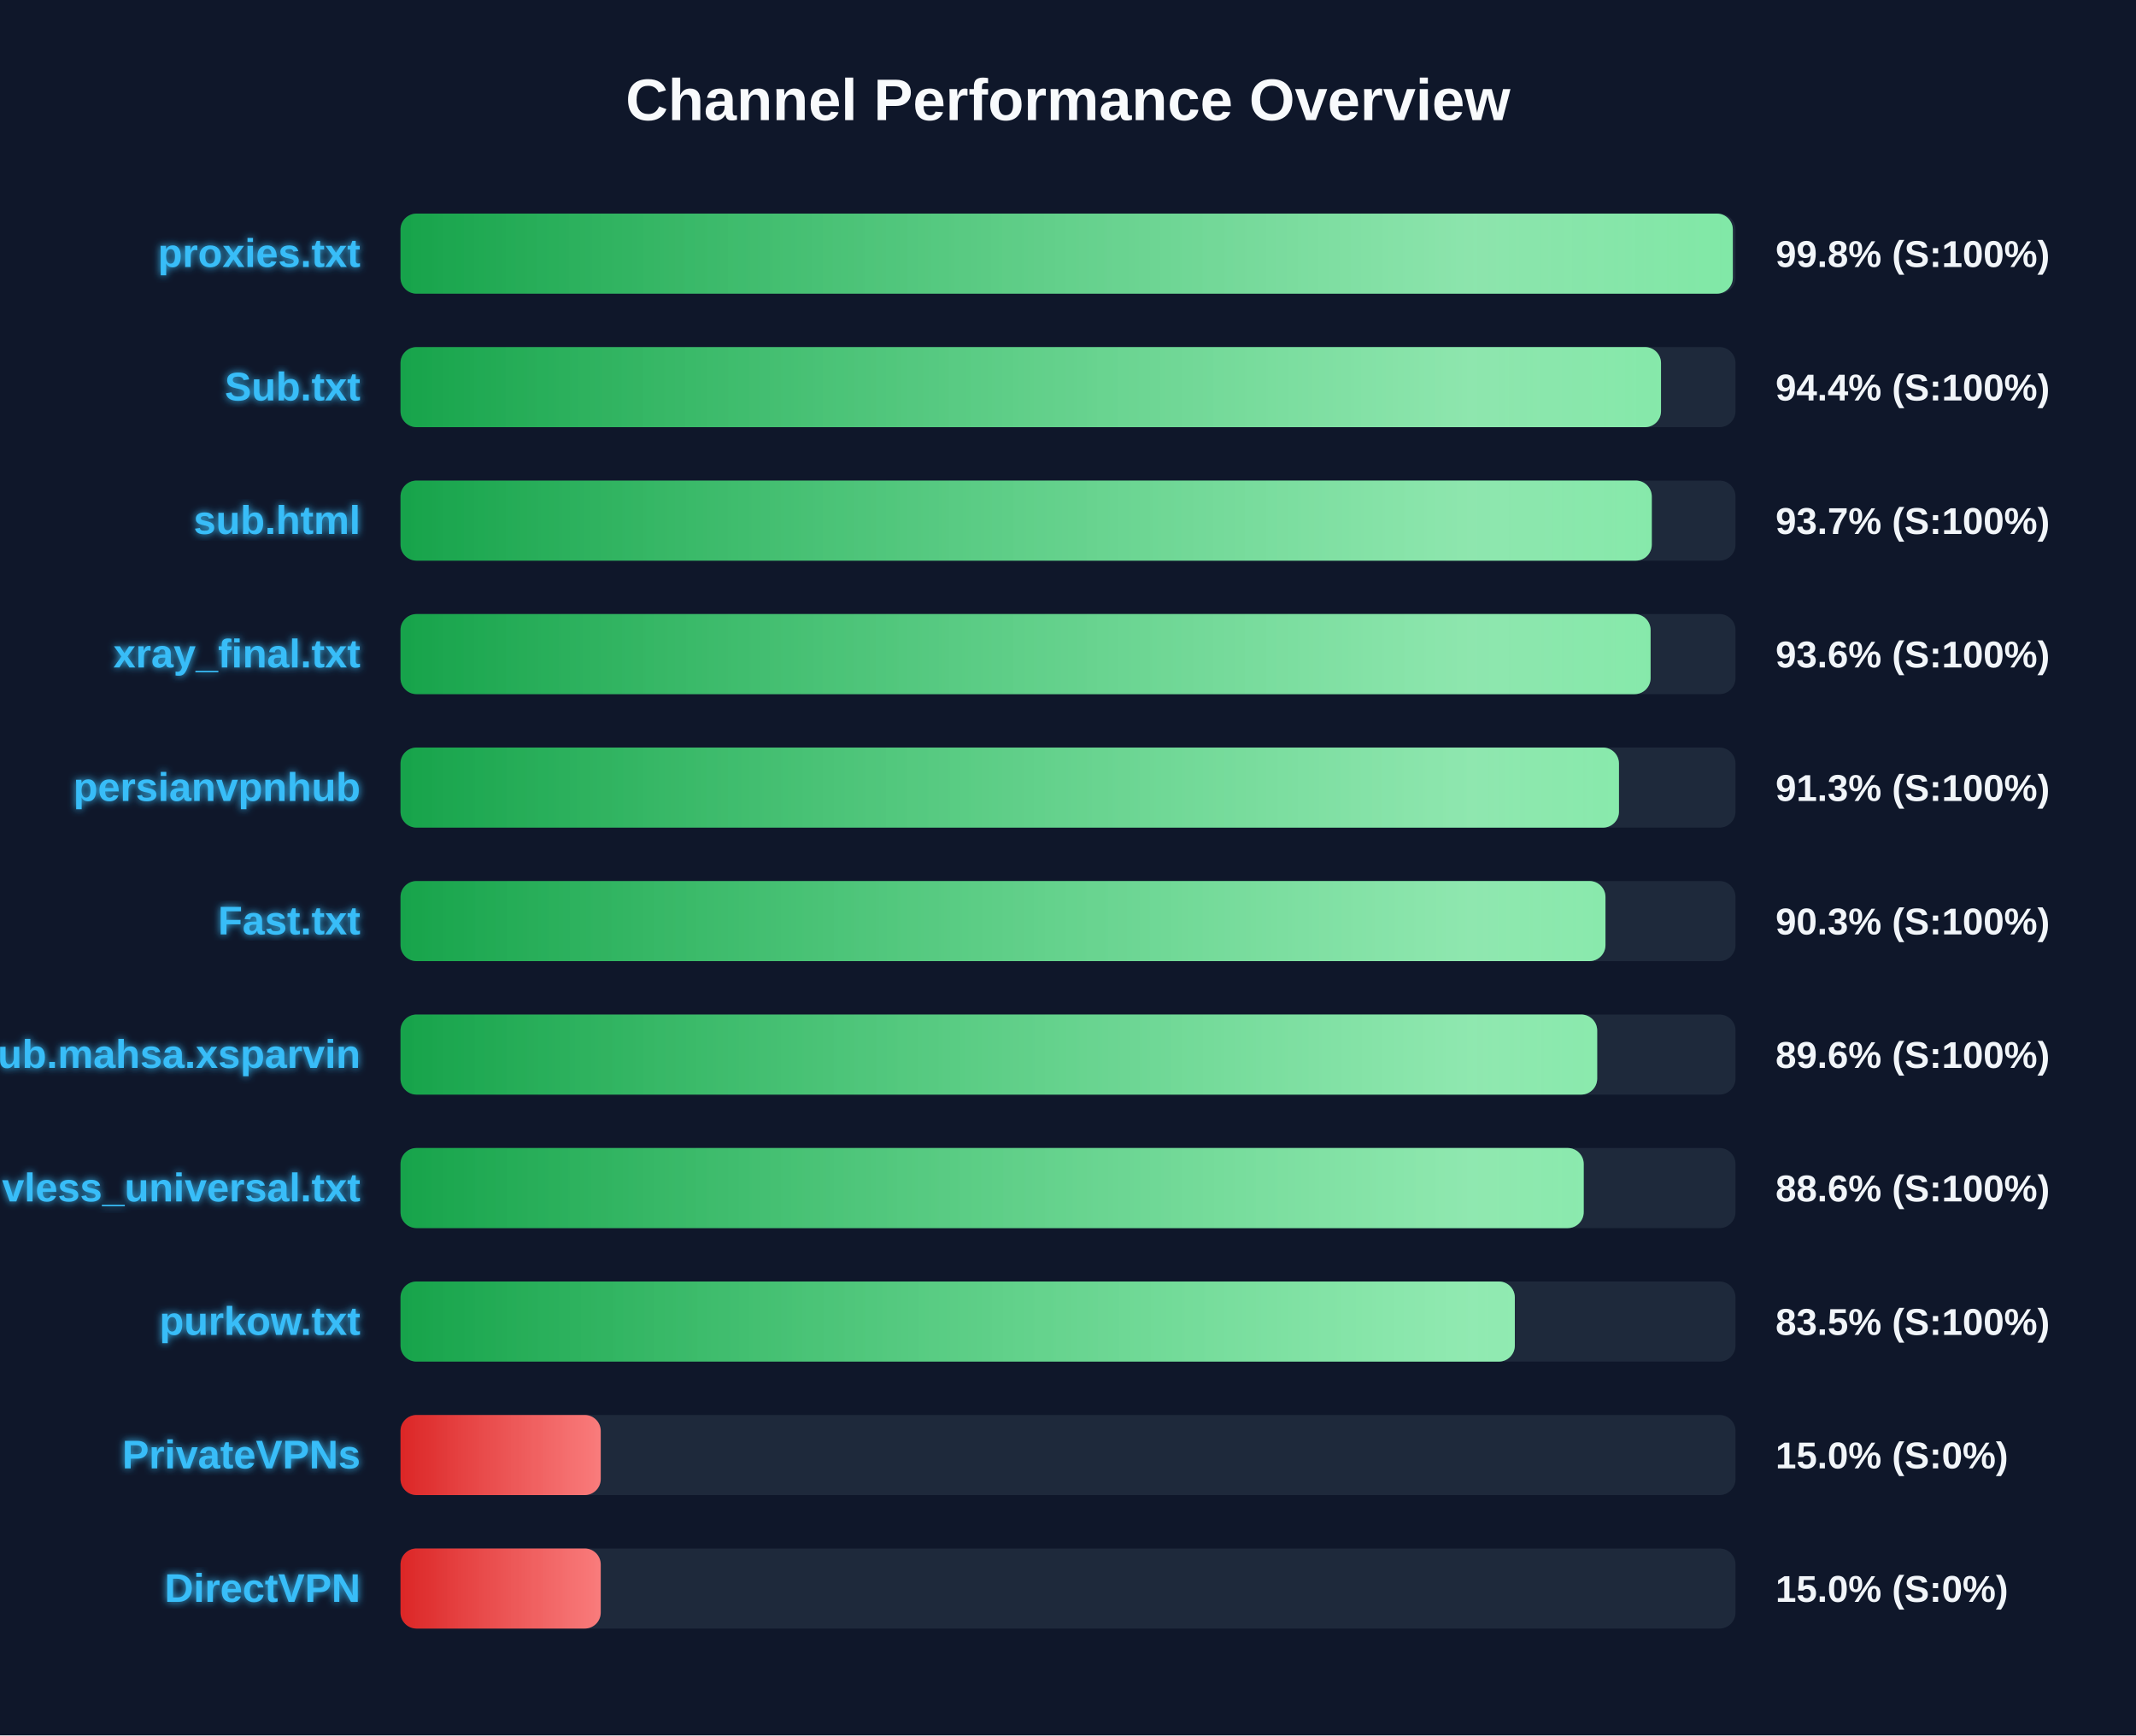
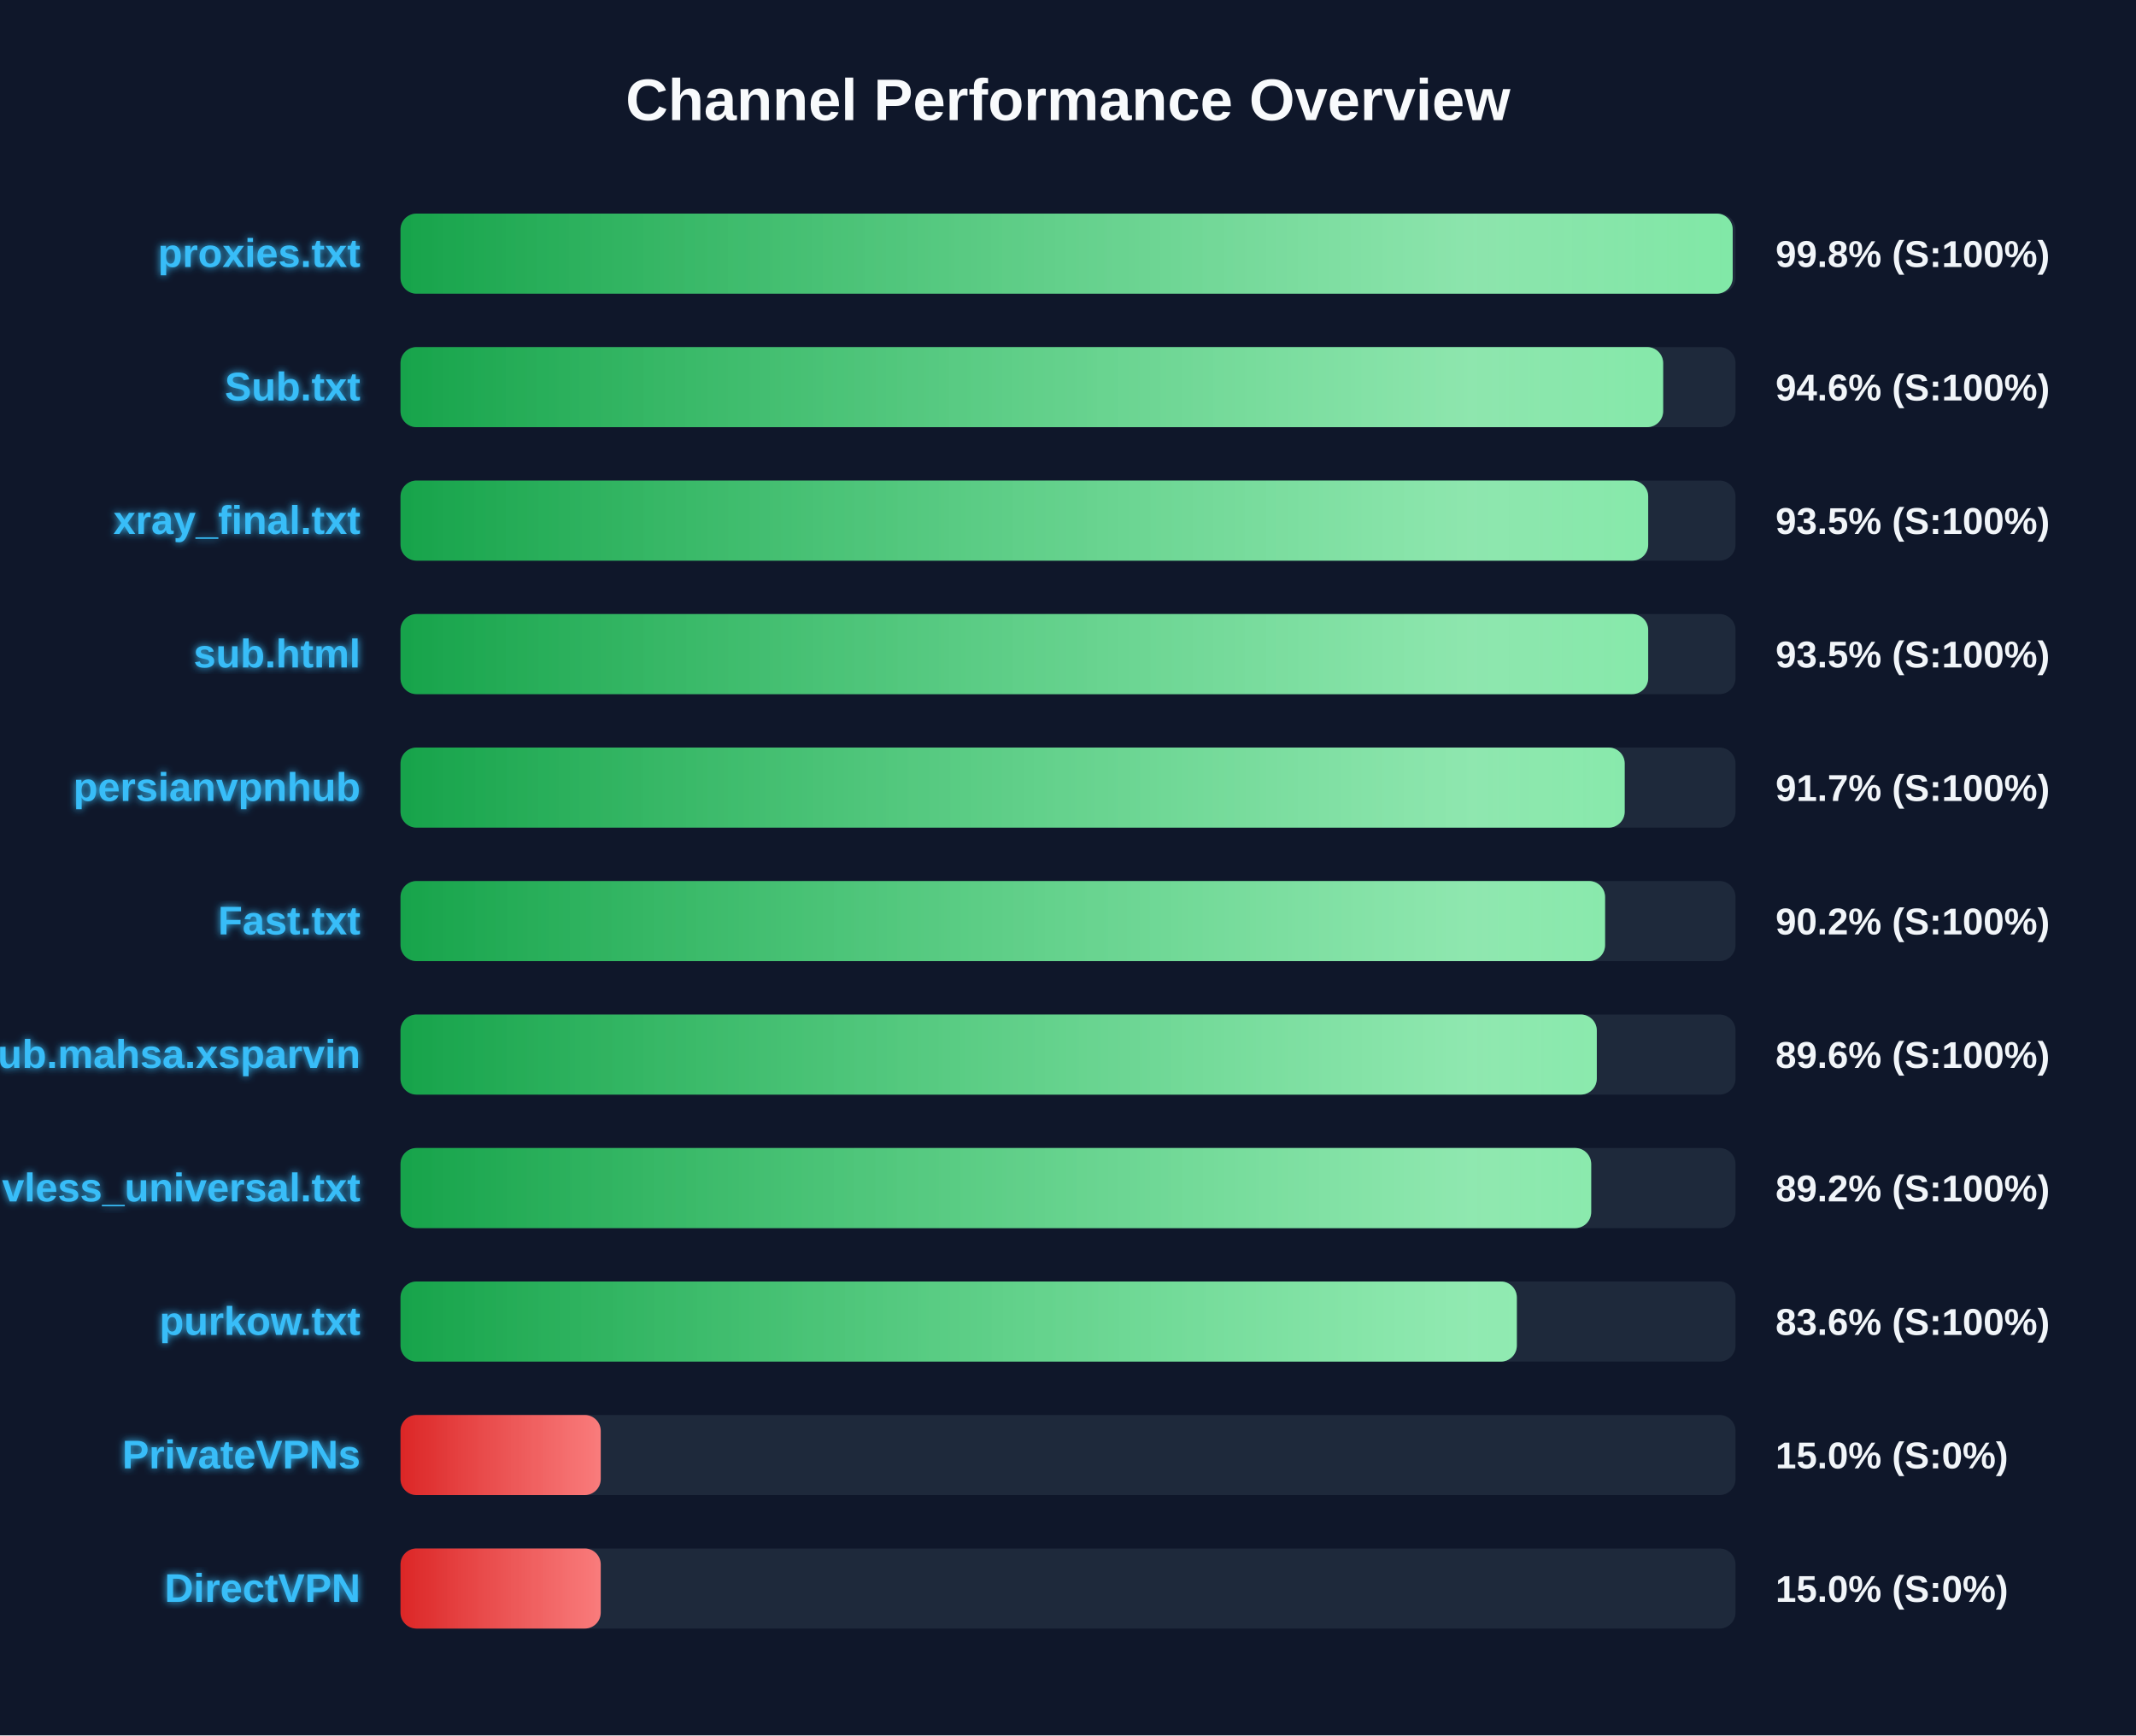
<svg xmlns="http://www.w3.org/2000/svg" width="800" height="650" version="1.1">
  <defs>
    <linearGradient id="grad-green" x1="0%" y1="0%" x2="100%" y2="0%">
      <stop offset="0%" stop-color="#16a34a" />
      <stop offset="100%" stop-color="#4ade80" />
    </linearGradient>
    <linearGradient id="grad-yellow" x1="0%" y1="0%" x2="100%" y2="0%">
      <stop offset="0%" stop-color="#ca8a04" />
      <stop offset="100%" stop-color="#fde047" />
    </linearGradient>
    <linearGradient id="grad-red" x1="0%" y1="0%" x2="100%" y2="0%">
      <stop offset="0%" stop-color="#dc2626" />
      <stop offset="100%" stop-color="#f87171" />
    </linearGradient>
    <linearGradient id="shimmer" x1="0%" y1="0%" x2="100%" y2="0%">
      <stop offset="0%" stop-color="rgba(255,255,255,0)" />
      <stop offset="50%" stop-color="rgba(255,255,255,0.4)" />
      <stop offset="100%" stop-color="rgba(255,255,255,0)" />
    </linearGradient>
    <filter id="glow" x="-20%" y="-20%" width="140%" height="140%">
      <feGaussianBlur stdDeviation="1.5" result="blur" />
      <feComposite in="SourceGraphic" in2="blur" operator="over" />
    </filter>
  </defs>
  <style>
        .bg-rect { fill: #0f172a; }
        .title { font: bold 22px 'Segoe UI', Arial, sans-serif; fill: #f8fafc; }
        .row { font: bold 15px 'Segoe UI', Arial, sans-serif; fill: #38bdf8; filter: url(#glow); }
        .score { font: bold 14px 'Segoe UI', Arial, sans-serif; fill: #f1f5f9; }
        @keyframes shimmer-anim {
            0% { transform: translateX(-100%); }
            100% { transform: translateX(200%); }
        }
        .shimmer-rect {
            animation: shimmer-anim 2.5s infinite linear;
        }
    </style>
  <rect width="100%" height="100%" class="bg-rect" />
  <text x="400" y="45" text-anchor="middle" class="title">Channel Performance Overview</text>
  <rect x="150" y="80" width="500" height="30" fill="#1e293b" rx="6" />
  <clipPath id="clip-0">
-     <rect x="150" y="80" width="499.0" height="30" rx="6" />
+     <rect x="150" y="80" width="498.95" height="30" rx="6" />
  </clipPath>
-   <rect x="150" y="80" width="499.0" height="30" fill="url(#grad-green)" rx="6" />
+   <rect x="150" y="80" width="498.95" height="30" fill="url(#grad-green)" rx="6" />
  <g clip-path="url(#clip-0)">
    <rect x="150" y="80" width="100%" height="30" fill="url(#shimmer)" class="shimmer-rect" />
  </g>
  <text x="135" y="100" text-anchor="end" class="row">proxies.txt</text>
  <text x="665" y="100" text-anchor="start" class="score">99.8% (S:100%)</text>
  <rect x="150" y="130" width="500" height="30" fill="#1e293b" rx="6" />
  <clipPath id="clip-1">
-     <rect x="150" y="130" width="472.1" height="30" rx="6" />
+     <rect x="150" y="130" width="472.9" height="30" rx="6" />
  </clipPath>
-   <rect x="150" y="130" width="472.1" height="30" fill="url(#grad-green)" rx="6" />
+   <rect x="150" y="130" width="472.9" height="30" fill="url(#grad-green)" rx="6" />
  <g clip-path="url(#clip-1)">
    <rect x="150" y="130" width="100%" height="30" fill="url(#shimmer)" class="shimmer-rect" />
  </g>
  <text x="135" y="150" text-anchor="end" class="row">Sub.txt</text>
-   <text x="665" y="150" text-anchor="start" class="score">94.4% (S:100%)</text>
+   <text x="665" y="150" text-anchor="start" class="score">94.6% (S:100%)</text>
  <rect x="150" y="180" width="500" height="30" fill="#1e293b" rx="6" />
  <clipPath id="clip-2">
-     <rect x="150" y="180" width="468.65" height="30" rx="6" />
+     <rect x="150" y="180" width="467.3" height="30" rx="6" />
  </clipPath>
-   <rect x="150" y="180" width="468.65" height="30" fill="url(#grad-green)" rx="6" />
+   <rect x="150" y="180" width="467.3" height="30" fill="url(#grad-green)" rx="6" />
  <g clip-path="url(#clip-2)">
    <rect x="150" y="180" width="100%" height="30" fill="url(#shimmer)" class="shimmer-rect" />
  </g>
-   <text x="135" y="200" text-anchor="end" class="row">sub.html</text>
-   <text x="665" y="200" text-anchor="start" class="score">93.7% (S:100%)</text>
+   <text x="135" y="200" text-anchor="end" class="row">xray_final.txt</text>
+   <text x="665" y="200" text-anchor="start" class="score">93.5% (S:100%)</text>
  <rect x="150" y="230" width="500" height="30" fill="#1e293b" rx="6" />
  <clipPath id="clip-3">
-     <rect x="150" y="230" width="468.2" height="30" rx="6" />
+     <rect x="150" y="230" width="467.3" height="30" rx="6" />
  </clipPath>
-   <rect x="150" y="230" width="468.2" height="30" fill="url(#grad-green)" rx="6" />
+   <rect x="150" y="230" width="467.3" height="30" fill="url(#grad-green)" rx="6" />
  <g clip-path="url(#clip-3)">
    <rect x="150" y="230" width="100%" height="30" fill="url(#shimmer)" class="shimmer-rect" />
  </g>
-   <text x="135" y="250" text-anchor="end" class="row">xray_final.txt</text>
-   <text x="665" y="250" text-anchor="start" class="score">93.6% (S:100%)</text>
+   <text x="135" y="250" text-anchor="end" class="row">sub.html</text>
+   <text x="665" y="250" text-anchor="start" class="score">93.5% (S:100%)</text>
  <rect x="150" y="280" width="500" height="30" fill="#1e293b" rx="6" />
  <clipPath id="clip-4">
-     <rect x="150" y="280" width="456.35" height="30" rx="6" />
+     <rect x="150" y="280" width="458.5" height="30" rx="6" />
  </clipPath>
-   <rect x="150" y="280" width="456.35" height="30" fill="url(#grad-green)" rx="6" />
+   <rect x="150" y="280" width="458.5" height="30" fill="url(#grad-green)" rx="6" />
  <g clip-path="url(#clip-4)">
    <rect x="150" y="280" width="100%" height="30" fill="url(#shimmer)" class="shimmer-rect" />
  </g>
  <text x="135" y="300" text-anchor="end" class="row">persianvpnhub</text>
-   <text x="665" y="300" text-anchor="start" class="score">91.3% (S:100%)</text>
+   <text x="665" y="300" text-anchor="start" class="score">91.7% (S:100%)</text>
  <rect x="150" y="330" width="500" height="30" fill="#1e293b" rx="6" />
  <clipPath id="clip-5">
-     <rect x="150" y="330" width="451.3" height="30" rx="6" />
+     <rect x="150" y="330" width="451.15" height="30" rx="6" />
  </clipPath>
-   <rect x="150" y="330" width="451.3" height="30" fill="url(#grad-green)" rx="6" />
+   <rect x="150" y="330" width="451.15" height="30" fill="url(#grad-green)" rx="6" />
  <g clip-path="url(#clip-5)">
    <rect x="150" y="330" width="100%" height="30" fill="url(#shimmer)" class="shimmer-rect" />
  </g>
  <text x="135" y="350" text-anchor="end" class="row">Fast.txt</text>
-   <text x="665" y="350" text-anchor="start" class="score">90.3% (S:100%)</text>
+   <text x="665" y="350" text-anchor="start" class="score">90.2% (S:100%)</text>
  <rect x="150" y="380" width="500" height="30" fill="#1e293b" rx="6" />
  <clipPath id="clip-6">
-     <rect x="150" y="380" width="448.2" height="30" rx="6" />
+     <rect x="150" y="380" width="448.05" height="30" rx="6" />
  </clipPath>
-   <rect x="150" y="380" width="448.2" height="30" fill="url(#grad-green)" rx="6" />
+   <rect x="150" y="380" width="448.05" height="30" fill="url(#grad-green)" rx="6" />
  <g clip-path="url(#clip-6)">
    <rect x="150" y="380" width="100%" height="30" fill="url(#shimmer)" class="shimmer-rect" />
  </g>
  <text x="135" y="400" text-anchor="end" class="row">Sub.mahsa.xsparvin</text>
  <text x="665" y="400" text-anchor="start" class="score">89.6% (S:100%)</text>
  <rect x="150" y="430" width="500" height="30" fill="#1e293b" rx="6" />
  <clipPath id="clip-7">
-     <rect x="150" y="430" width="443.15" height="30" rx="6" />
+     <rect x="150" y="430" width="445.95" height="30" rx="6" />
  </clipPath>
-   <rect x="150" y="430" width="443.15" height="30" fill="url(#grad-green)" rx="6" />
+   <rect x="150" y="430" width="445.95" height="30" fill="url(#grad-green)" rx="6" />
  <g clip-path="url(#clip-7)">
    <rect x="150" y="430" width="100%" height="30" fill="url(#shimmer)" class="shimmer-rect" />
  </g>
  <text x="135" y="450" text-anchor="end" class="row">vless_universal.txt</text>
-   <text x="665" y="450" text-anchor="start" class="score">88.6% (S:100%)</text>
+   <text x="665" y="450" text-anchor="start" class="score">89.2% (S:100%)</text>
  <rect x="150" y="480" width="500" height="30" fill="#1e293b" rx="6" />
  <clipPath id="clip-8">
-     <rect x="150" y="480" width="417.35" height="30" rx="6" />
+     <rect x="150" y="480" width="418.1" height="30" rx="6" />
  </clipPath>
-   <rect x="150" y="480" width="417.35" height="30" fill="url(#grad-green)" rx="6" />
+   <rect x="150" y="480" width="418.1" height="30" fill="url(#grad-green)" rx="6" />
  <g clip-path="url(#clip-8)">
    <rect x="150" y="480" width="100%" height="30" fill="url(#shimmer)" class="shimmer-rect" />
  </g>
  <text x="135" y="500" text-anchor="end" class="row">purkow.txt</text>
-   <text x="665" y="500" text-anchor="start" class="score">83.5% (S:100%)</text>
+   <text x="665" y="500" text-anchor="start" class="score">83.6% (S:100%)</text>
  <rect x="150" y="530" width="500" height="30" fill="#1e293b" rx="6" />
  <clipPath id="clip-9">
    <rect x="150" y="530" width="75.0" height="30" rx="6" />
  </clipPath>
  <rect x="150" y="530" width="75.0" height="30" fill="url(#grad-red)" rx="6" />
  <g clip-path="url(#clip-9)">
    <rect x="150" y="530" width="100%" height="30" fill="url(#shimmer)" class="shimmer-rect" />
  </g>
  <text x="135" y="550" text-anchor="end" class="row">PrivateVPNs</text>
  <text x="665" y="550" text-anchor="start" class="score">15.0% (S:0%)</text>
  <rect x="150" y="580" width="500" height="30" fill="#1e293b" rx="6" />
  <clipPath id="clip-10">
    <rect x="150" y="580" width="75.0" height="30" rx="6" />
  </clipPath>
  <rect x="150" y="580" width="75.0" height="30" fill="url(#grad-red)" rx="6" />
  <g clip-path="url(#clip-10)">
    <rect x="150" y="580" width="100%" height="30" fill="url(#shimmer)" class="shimmer-rect" />
  </g>
  <text x="135" y="600" text-anchor="end" class="row">DirectVPN</text>
  <text x="665" y="600" text-anchor="start" class="score">15.0% (S:0%)</text>
</svg>
